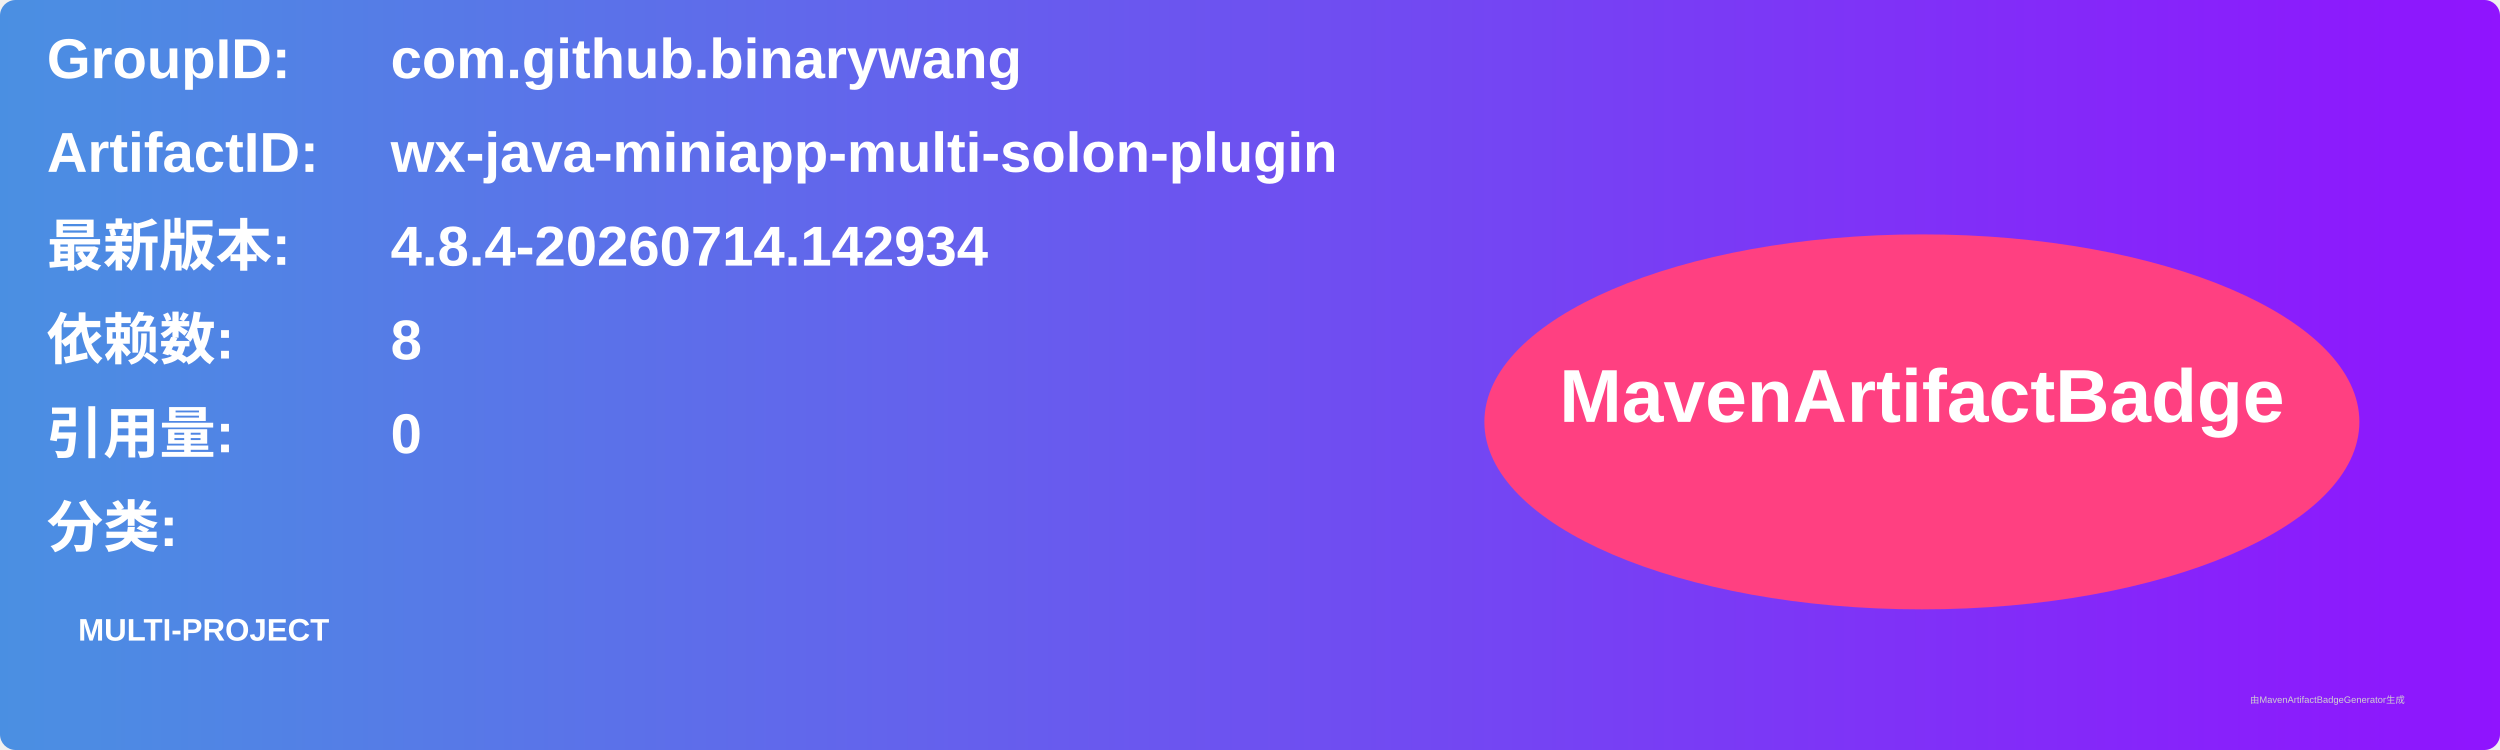
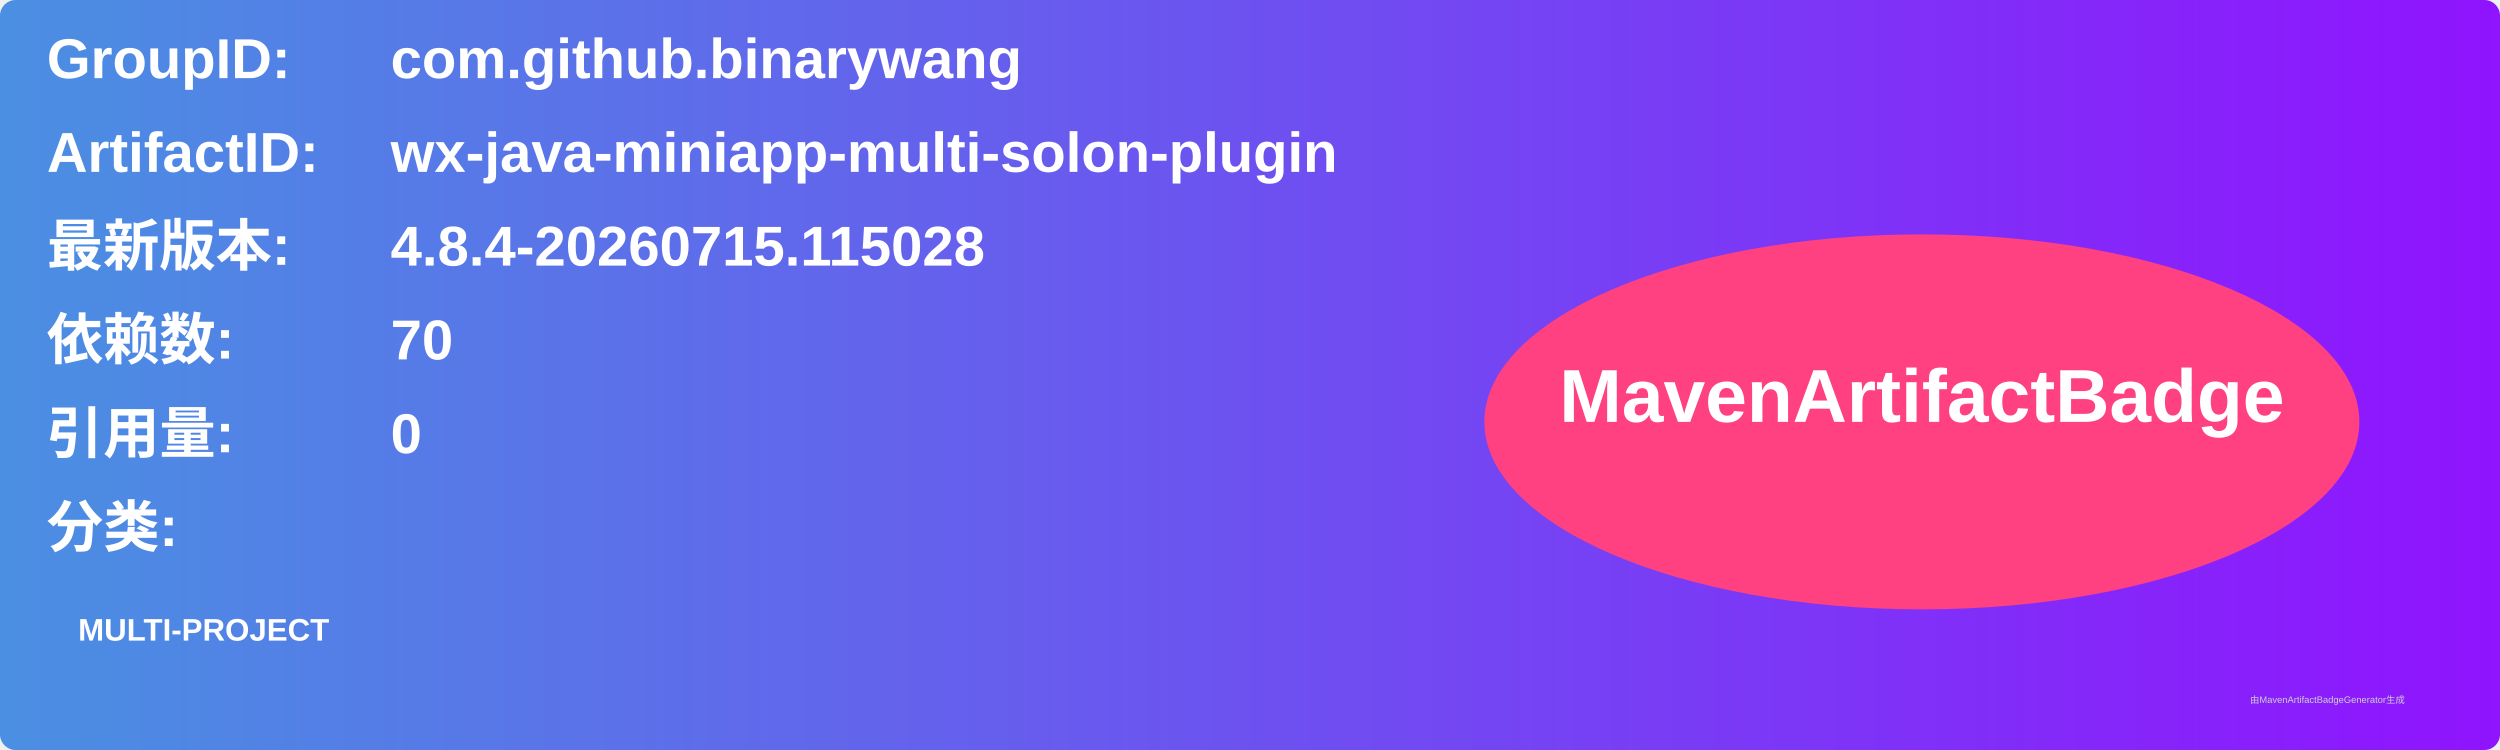
<svg xmlns="http://www.w3.org/2000/svg" width="800" height="240" viewBox="0 0 800 240">
  <linearGradient id="grad" x1="0%" y1="0%" x2="100%" y2="0%">
    <stop offset="0%" stop-color="#4a90e2" />
    <stop offset="100%" stop-color="#9013fe" />
  </linearGradient>
  <rect width="100%" height="100%" rx="5" ry="5" fill="url(#grad)" />
  <g transform="translate(15, 15)">
    <text x="0" y="10" font-family="Arial" font-size="18" fill="white" font-weight="bold" width="260">GroupID:</text>
    <text x="110" y="10" font-family="Arial" font-size="18" fill="white" font-weight="bold" width="460">com.github.binarywang</text>
    <text x="0" y="40" font-family="Arial" font-size="18" fill="white" font-weight="bold" width="260">ArtifactID:</text>
    <text x="110" y="40" font-family="Arial" font-size="18" fill="white" font-weight="bold" width="460">wx-java-miniapp-multi-solon-plugin</text>
    <text x="0" y="70" font-family="Arial" font-size="18" fill="white" font-weight="bold">最新版本:</text>
    <text x="110" y="70" font-family="Arial" font-size="18" fill="white" font-weight="bold">
-       <tspan font-weight="bold">4.8.4-20260714.142934</tspan>
+       <tspan font-weight="bold">4.8.4-20260715.115028</tspan>
    </text>
    <text x="0" y="100" font-family="Arial" font-size="18" fill="white" font-weight="bold">依赖数: </text>
    <text x="110" y="100" font-family="Arial" font-size="18" fill="white">
-       <tspan font-weight="bold">8</tspan>
+       <tspan font-weight="bold">70</tspan>
    </text>
    <text x="0" y="130" font-family="Arial" font-size="18" fill="white" font-weight="bold">引用量: </text>
    <text x="110" y="130" font-family="Arial" font-size="18" fill="white">
      <tspan font-weight="bold">0</tspan>
    </text>
    <text x="0" y="160" font-family="Arial" font-size="18" fill="white" font-weight="bold">分类:</text>
    <text x="10" y="190" font-family="Arial" font-size="10" fill="white">
      <tspan font-weight="bold">MULTI-PROJECT</tspan>
    </text>
    <ellipse cx="600" cy="120" rx="140" ry="60" fill="#ff4081" />
    <text x="600" y="120" text-anchor="middle" font-family="Arial" font-size="24" fill="white" font-weight="bold">MavenArtifactBadge</text>
  </g>
  <text x="720" y="225" font-family="Arial" font-size="3" fill="#d0d0d0">由MavenArtifactBadgeGenerator生成</text>
</svg>
